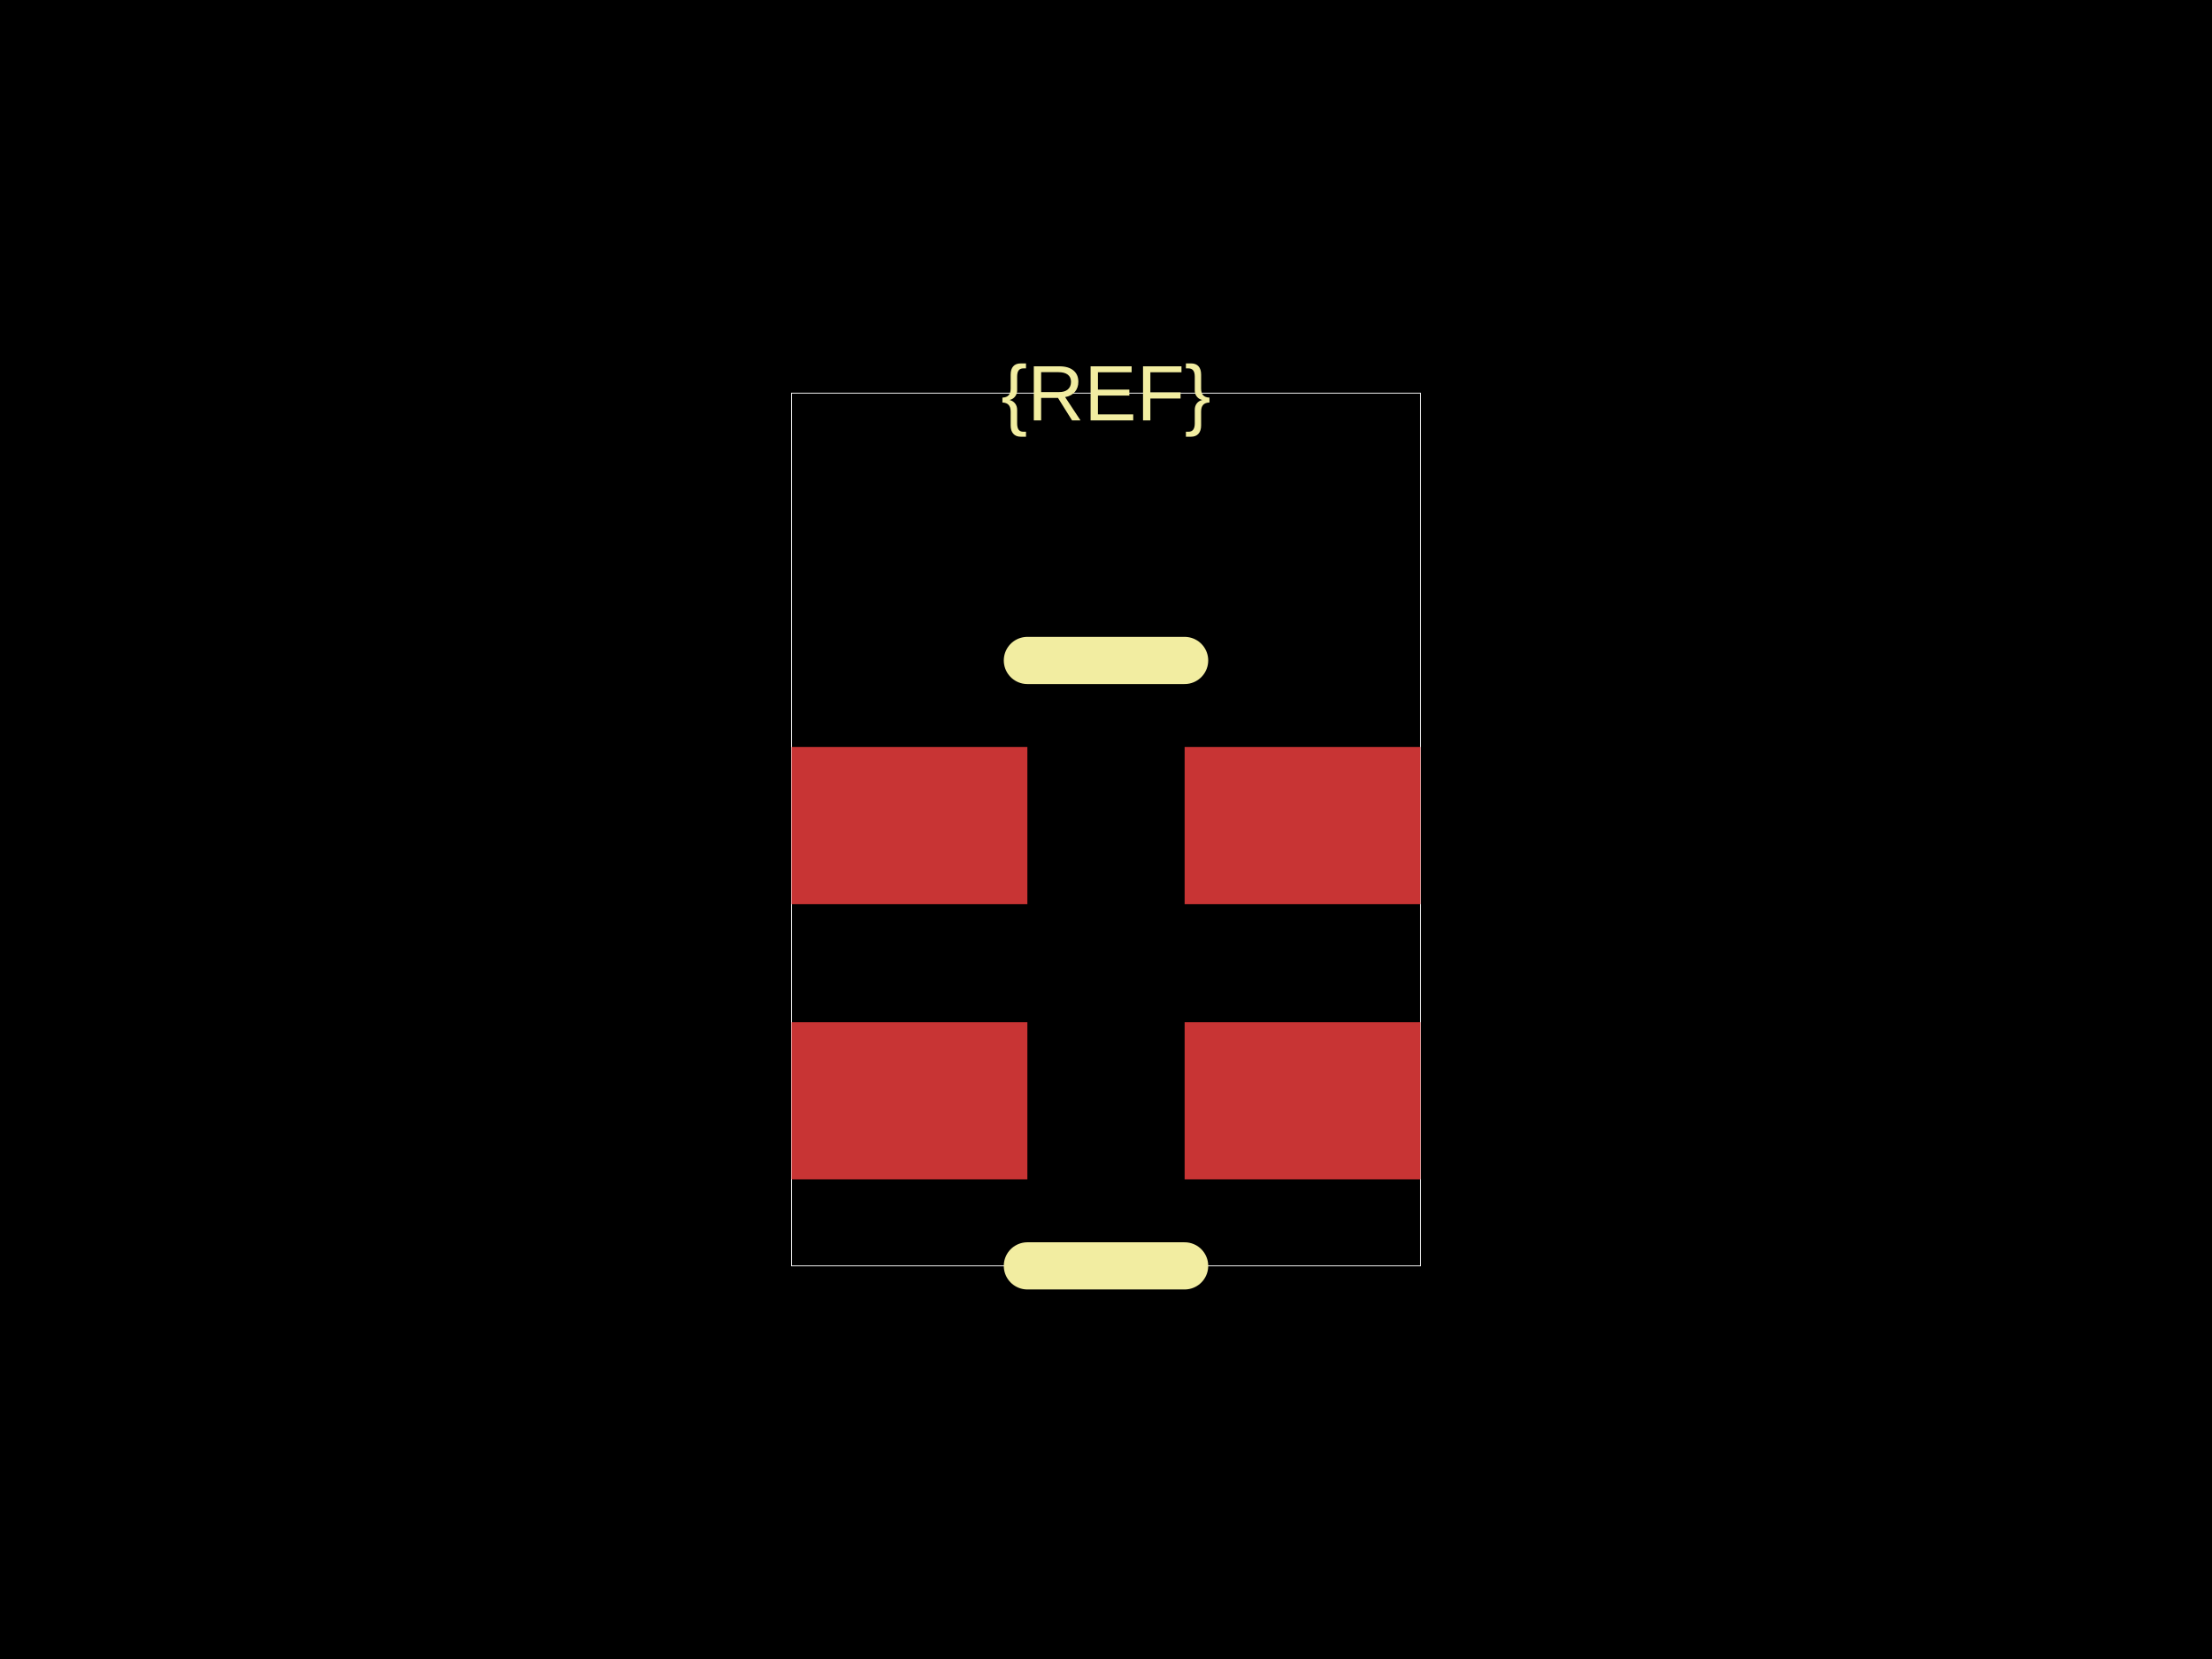
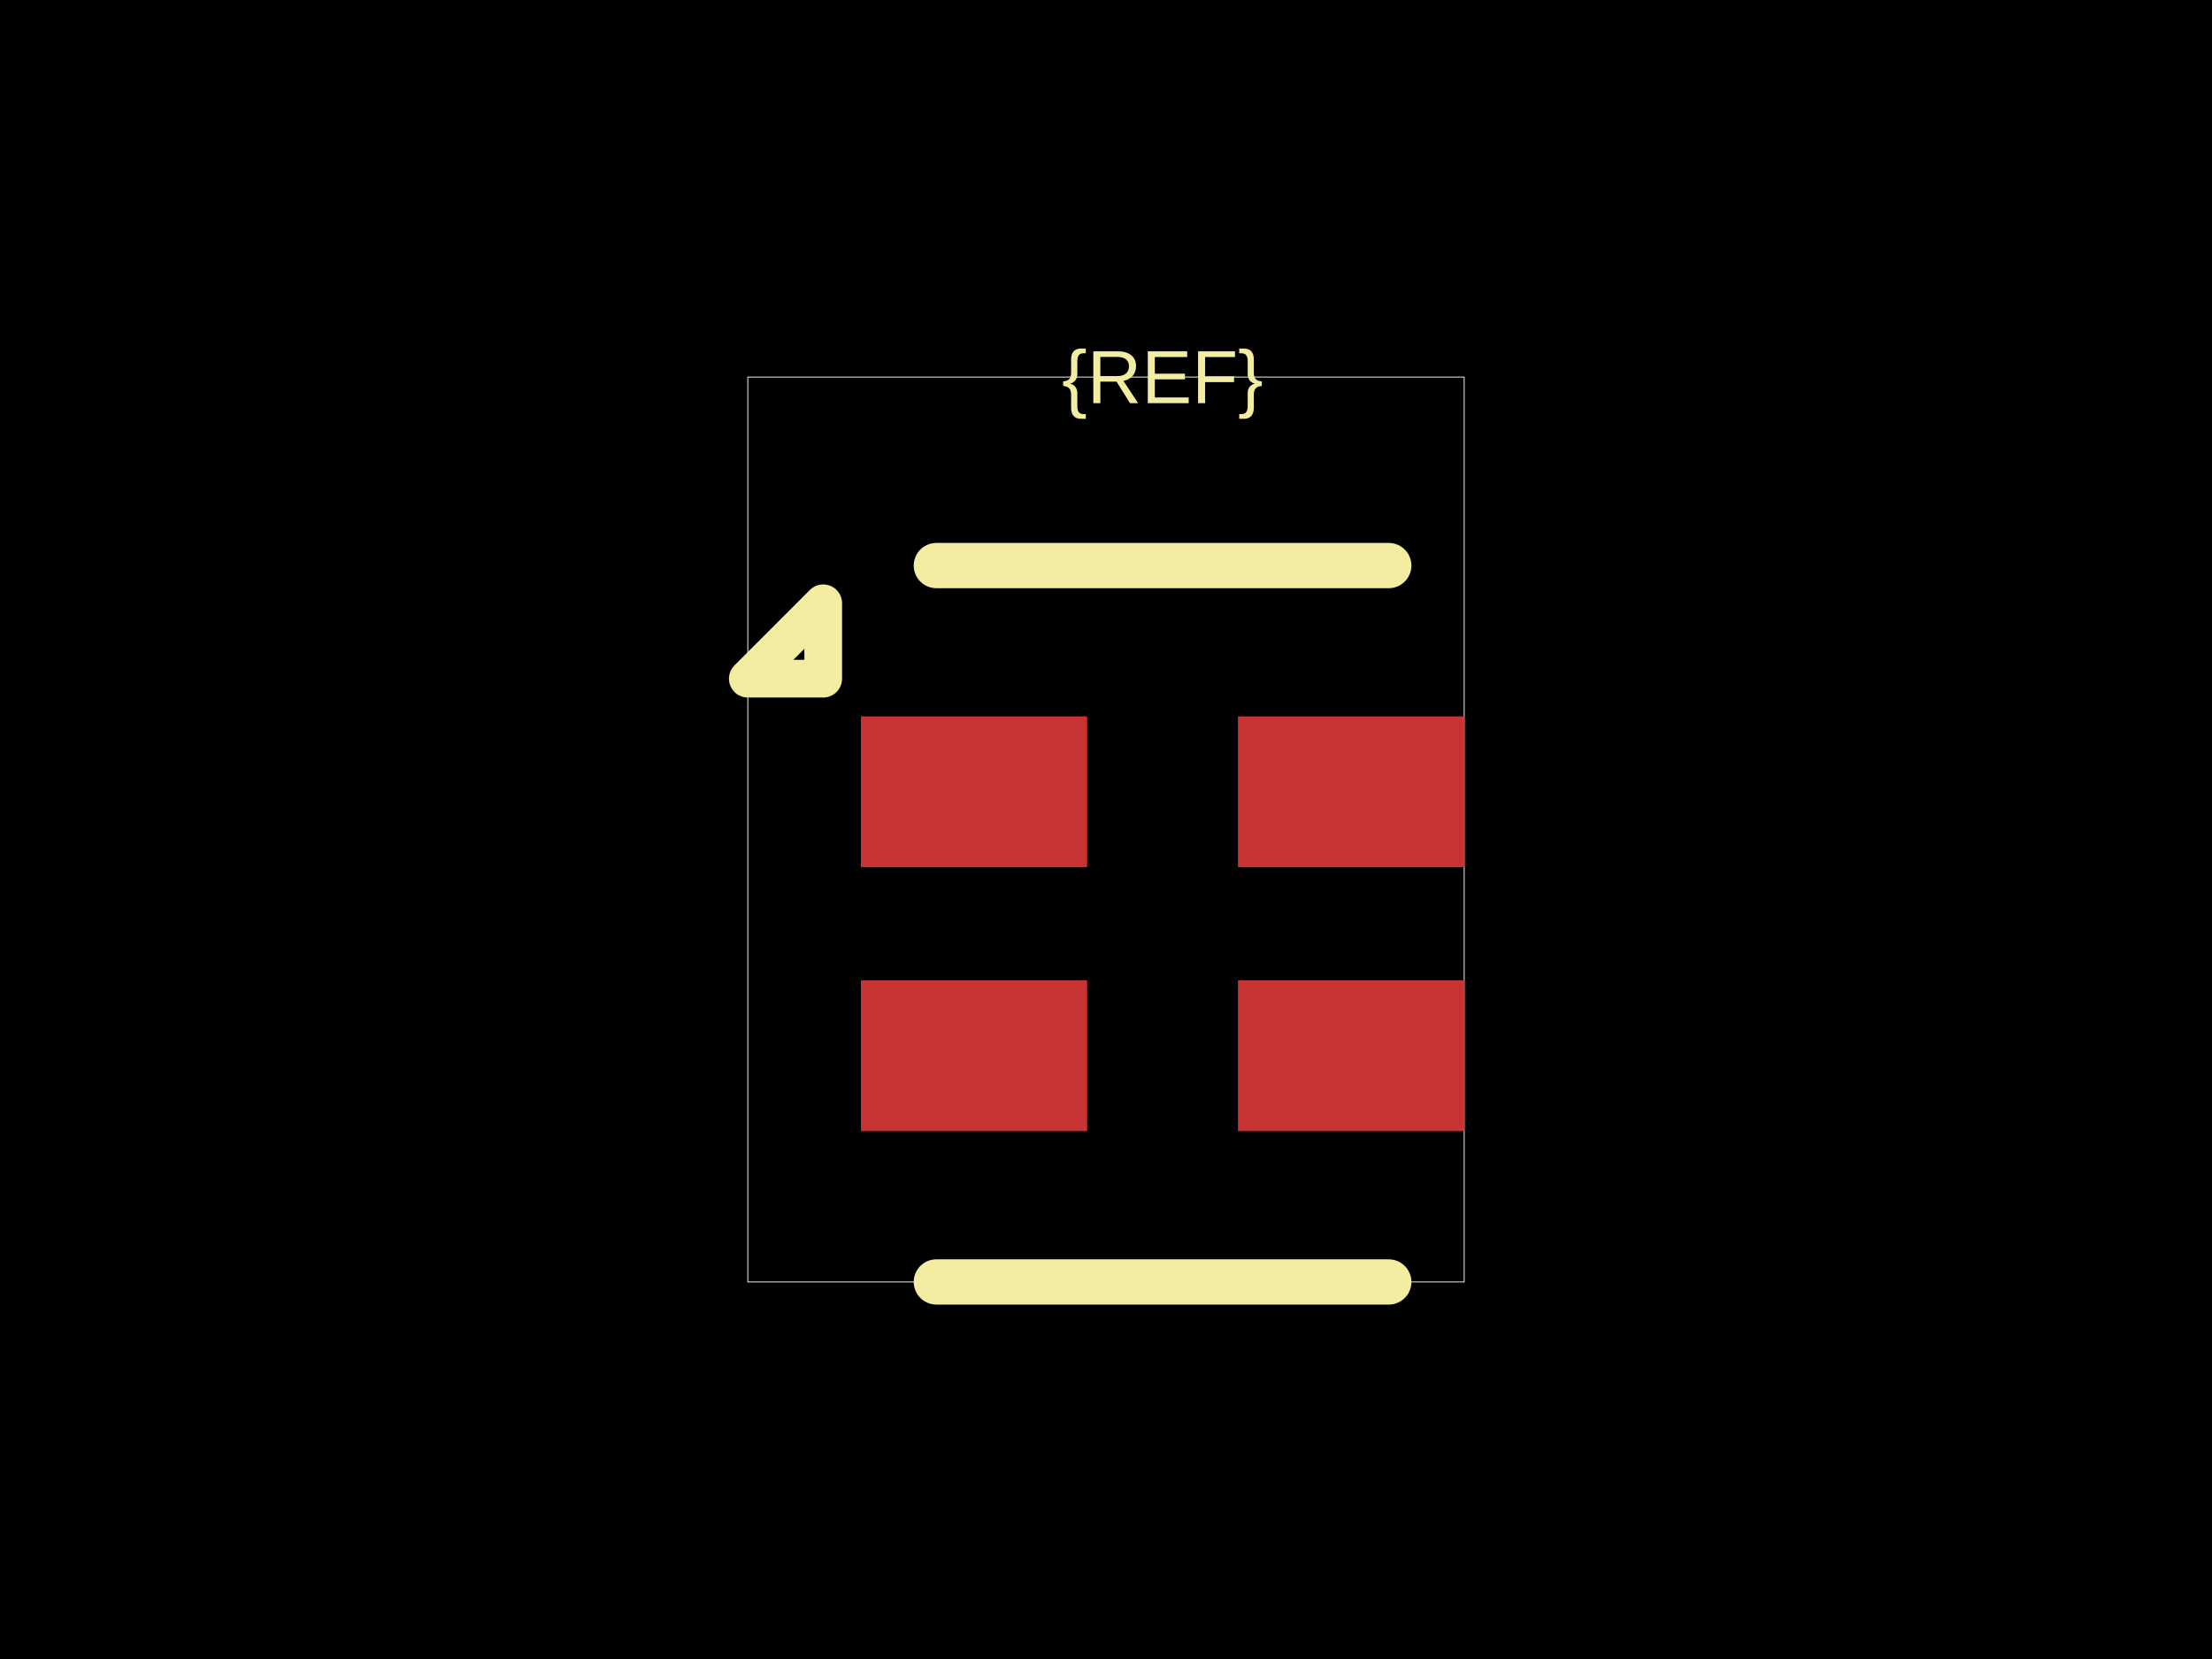
<svg xmlns="http://www.w3.org/2000/svg" width="800" height="600">
  <style />
  <rect class="boundary" x="0" y="0" fill="#000" width="800" height="600" data-type="pcb_background" data-pcb-layer="global" />
-   <rect class="pcb-boundary" fill="none" stroke="#fff" stroke-width="0.3" x="286.256" y="142.18" width="227.488" height="315.64" data-type="pcb_boundary" data-pcb-layer="global" />
-   <rect class="pcb-pad" fill="rgb(200, 52, 52)" x="286.256" y="270.142" width="85.308" height="56.872" data-type="pcb_smtpad" data-pcb-layer="top" />
-   <rect class="pcb-pad" fill="rgb(200, 52, 52)" x="286.256" y="369.668" width="85.308" height="56.872" data-type="pcb_smtpad" data-pcb-layer="top" />
-   <rect class="pcb-pad" fill="rgb(200, 52, 52)" x="428.436" y="369.668" width="85.308" height="56.872" data-type="pcb_smtpad" data-pcb-layer="top" />
-   <rect class="pcb-pad" fill="rgb(200, 52, 52)" x="428.436" y="270.142" width="85.308" height="56.872" data-type="pcb_smtpad" data-pcb-layer="top" />
-   <path class="pcb-silkscreen pcb-silkscreen-top" d="M 428.436 238.863 L 371.564 238.863" fill="none" stroke="#f2eda1" stroke-width="17.062" stroke-linecap="round" stroke-linejoin="round" data-pcb-component-id="" data-pcb-silkscreen-path-id="silkscreen_top" data-type="pcb_silkscreen_path" data-pcb-layer="top" />
-   <path class="pcb-silkscreen pcb-silkscreen-top" d="M 428.436 457.82 L 371.564 457.82" fill="none" stroke="#f2eda1" stroke-width="17.062" stroke-linecap="round" stroke-linejoin="round" data-pcb-component-id="" data-pcb-silkscreen-path-id="silkscreen_bottom" data-type="pcb_silkscreen_path" data-pcb-layer="top" />
-   <text x="0" y="0" dx="0" dy="0" fill="#f2eda1" font-family="Arial, sans-serif" font-size="28.436" text-anchor="middle" dominant-baseline="central" transform="matrix(1,0,0,1,400,142.1801)" class="pcb-silkscreen-text pcb-silkscreen-top" data-pcb-silkscreen-text-id="pcb_component_1" stroke="none" data-type="pcb_silkscreen_text" data-pcb-layer="top">{REF}</text>
+   <rect class="pcb-boundary" fill="none" stroke="#fff" stroke-width="0.3" x="270.455" y="136.364" width="259.091" height="327.273" data-type="pcb_boundary" data-pcb-layer="global" />
+   <rect class="pcb-pad" fill="rgb(200, 52, 52)" x="311.364" y="259.091" width="81.818" height="54.545" data-type="pcb_smtpad" data-pcb-layer="top" />
+   <rect class="pcb-pad" fill="rgb(200, 52, 52)" x="311.364" y="354.545" width="81.818" height="54.545" data-type="pcb_smtpad" data-pcb-layer="top" />
+   <rect class="pcb-pad" fill="rgb(200, 52, 52)" x="447.727" y="354.545" width="81.818" height="54.545" data-type="pcb_smtpad" data-pcb-layer="top" />
+   <rect class="pcb-pad" fill="rgb(200, 52, 52)" x="447.727" y="259.091" width="81.818" height="54.545" data-type="pcb_smtpad" data-pcb-layer="top" />
+   <path class="pcb-silkscreen pcb-silkscreen-top" d="M 502.273 204.545 L 338.636 204.545" fill="none" stroke="#f2eda1" stroke-width="16.364" stroke-linecap="round" stroke-linejoin="round" data-pcb-component-id="" data-pcb-silkscreen-path-id="silkscreen_top" data-type="pcb_silkscreen_path" data-pcb-layer="top" />
+   <path class="pcb-silkscreen pcb-silkscreen-top" d="M 502.273 463.636 L 338.636 463.636" fill="none" stroke="#f2eda1" stroke-width="16.364" stroke-linecap="round" stroke-linejoin="round" data-pcb-component-id="" data-pcb-silkscreen-path-id="silkscreen_bottom" data-type="pcb_silkscreen_path" data-pcb-layer="top" />
+   <path class="pcb-silkscreen pcb-silkscreen-top" d="M 297.727 245.455 L 270.455 245.455 L 297.727 218.182 L 297.727 245.455 Z" fill="none" stroke="#f2eda1" stroke-width="13.636" stroke-linecap="round" stroke-linejoin="round" data-pcb-component-id="" data-pcb-silkscreen-path-id="pin1_marker" data-type="pcb_silkscreen_path" data-pcb-layer="top" />
+   <text x="0" y="0" dx="0" dy="0" fill="#f2eda1" font-family="Arial, sans-serif" font-size="27.273" text-anchor="middle" dominant-baseline="central" transform="matrix(1,0,0,1,420.4545,136.3636)" class="pcb-silkscreen-text pcb-silkscreen-top" data-pcb-silkscreen-text-id="pcb_component_1" stroke="none" data-type="pcb_silkscreen_text" data-pcb-layer="top">{REF}</text>
</svg>
